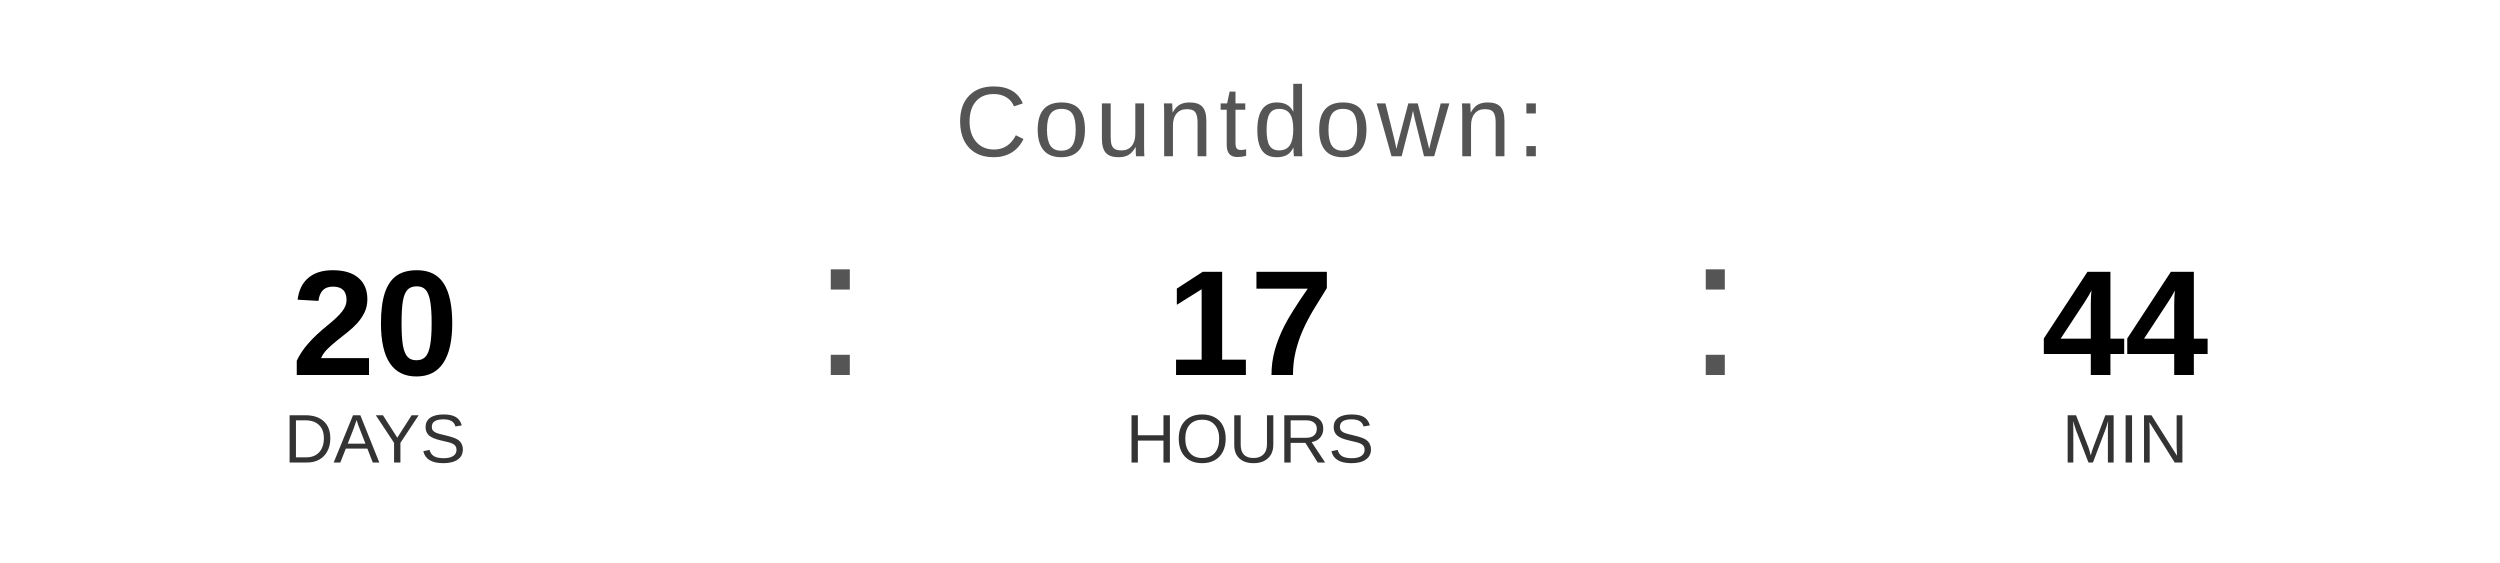
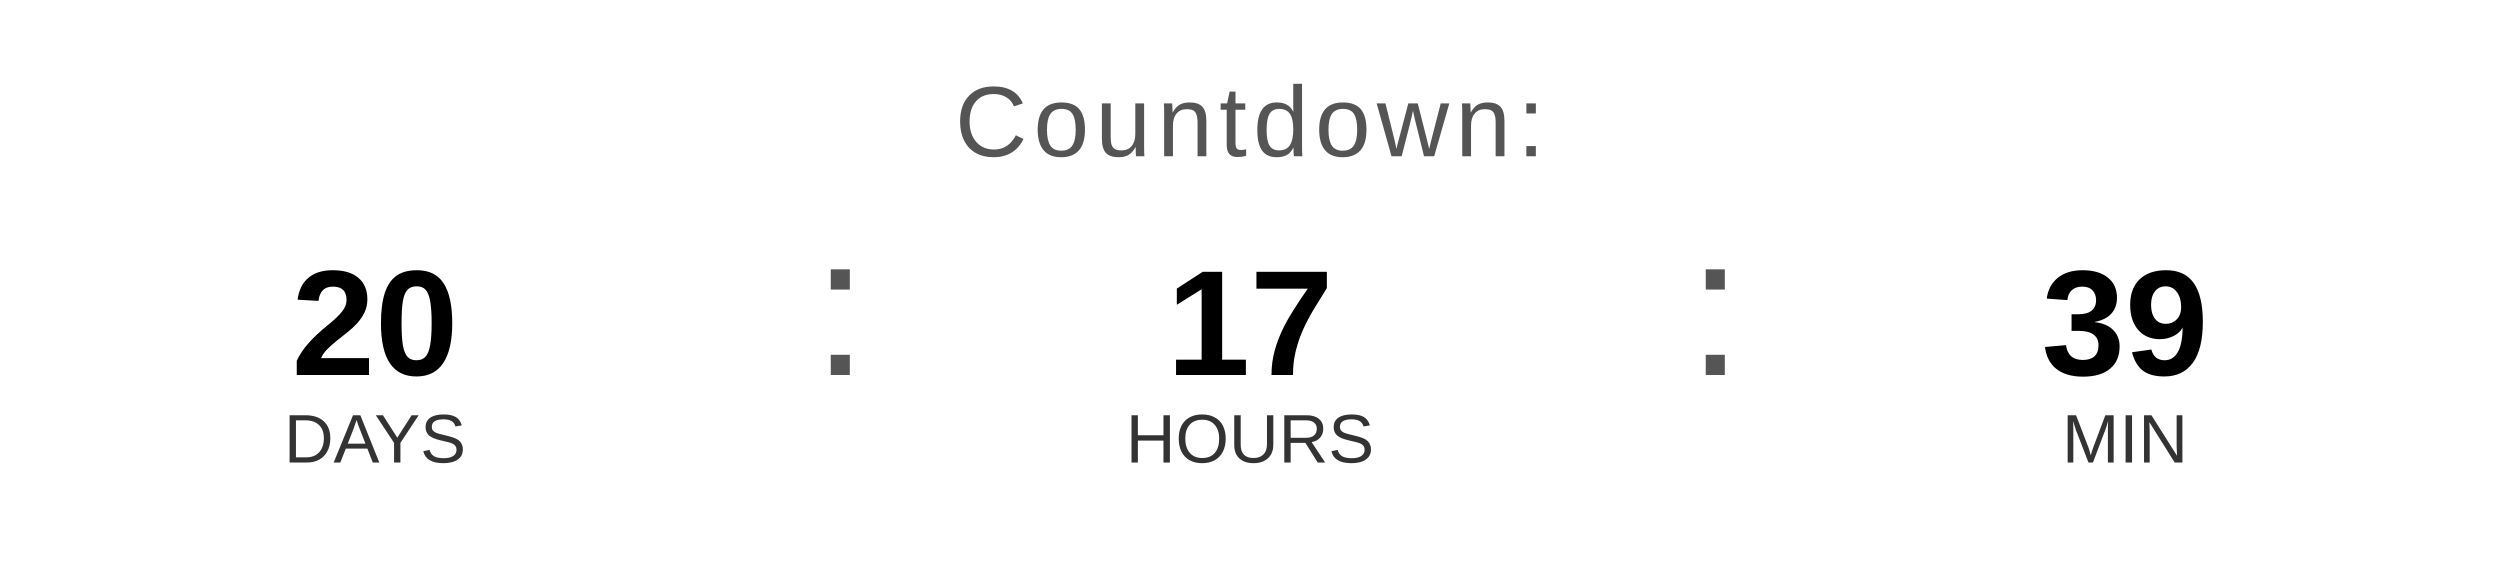
<svg xmlns="http://www.w3.org/2000/svg" width="400" height="90" viewBox="0 0 400 90">
  <text x="200" y="25" font-family="Arial, Helvetica, sans-serif" font-size="16" fill="#555555" text-anchor="middle" letter-spacing="1">
    Countdown:
  </text>
  <text x="60" y="60" font-family="Arial, Helvetica, sans-serif" font-size="24" font-weight="bold" fill="#000000" text-anchor="middle">20</text>
  <text x="60" y="74" font-family="Arial, Helvetica, sans-serif" font-size="11" fill="#333333" text-anchor="middle">DAYS</text>
  <text x="130" y="60" font-family="Arial, sans-serif" font-size="32" fill="#555555">:</text>
  <text x="200" y="60" font-family="Arial, Helvetica, sans-serif" font-size="24" font-weight="bold" fill="#000000" text-anchor="middle">17</text>
  <text x="200" y="74" font-family="Arial, Helvetica, sans-serif" font-size="11" fill="#333333" text-anchor="middle">HOURS</text>
  <text x="270" y="60" font-family="Arial, sans-serif" font-size="32" fill="#555555">:</text>
-   <text x="340" y="60" font-family="Arial, Helvetica, sans-serif" font-size="24" font-weight="bold" fill="#000000" text-anchor="middle">44</text>
+   <text x="340" y="60" font-family="Arial, Helvetica, sans-serif" font-size="24" font-weight="bold" fill="#000000" text-anchor="middle">39</text>
  <text x="340" y="74" font-family="Arial, Helvetica, sans-serif" font-size="11" fill="#333333" text-anchor="middle">MIN</text>
</svg>
